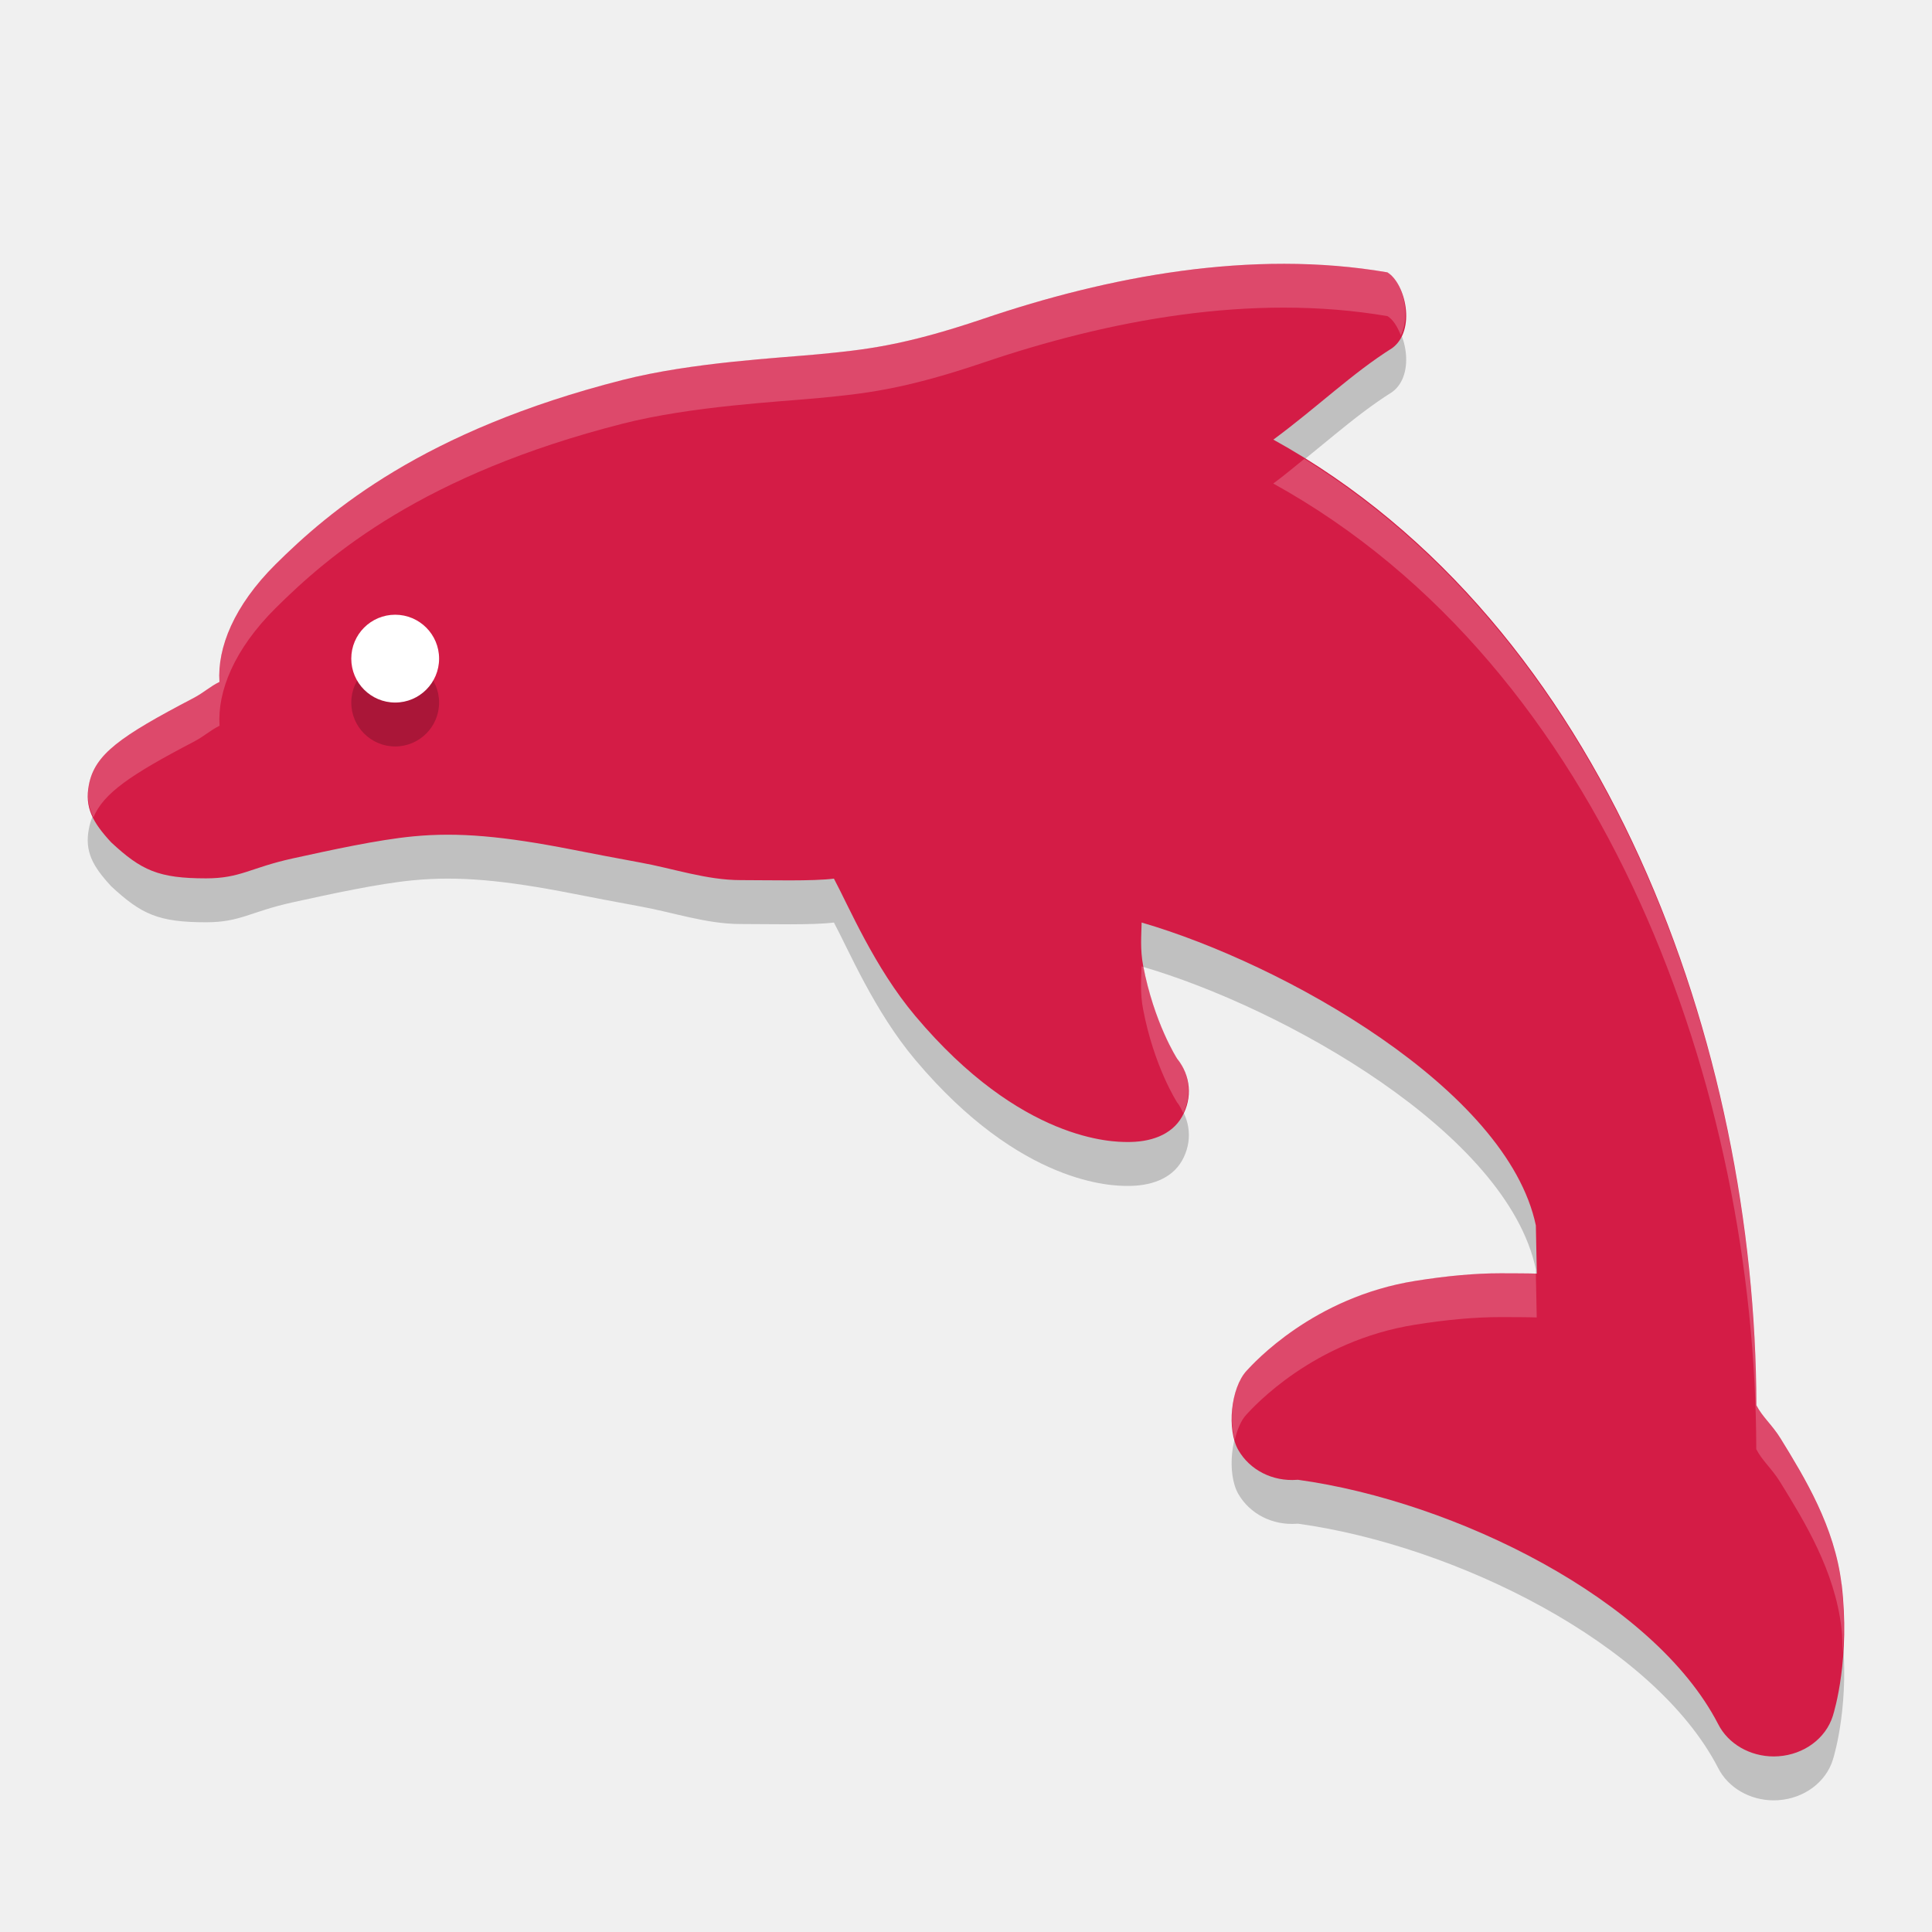
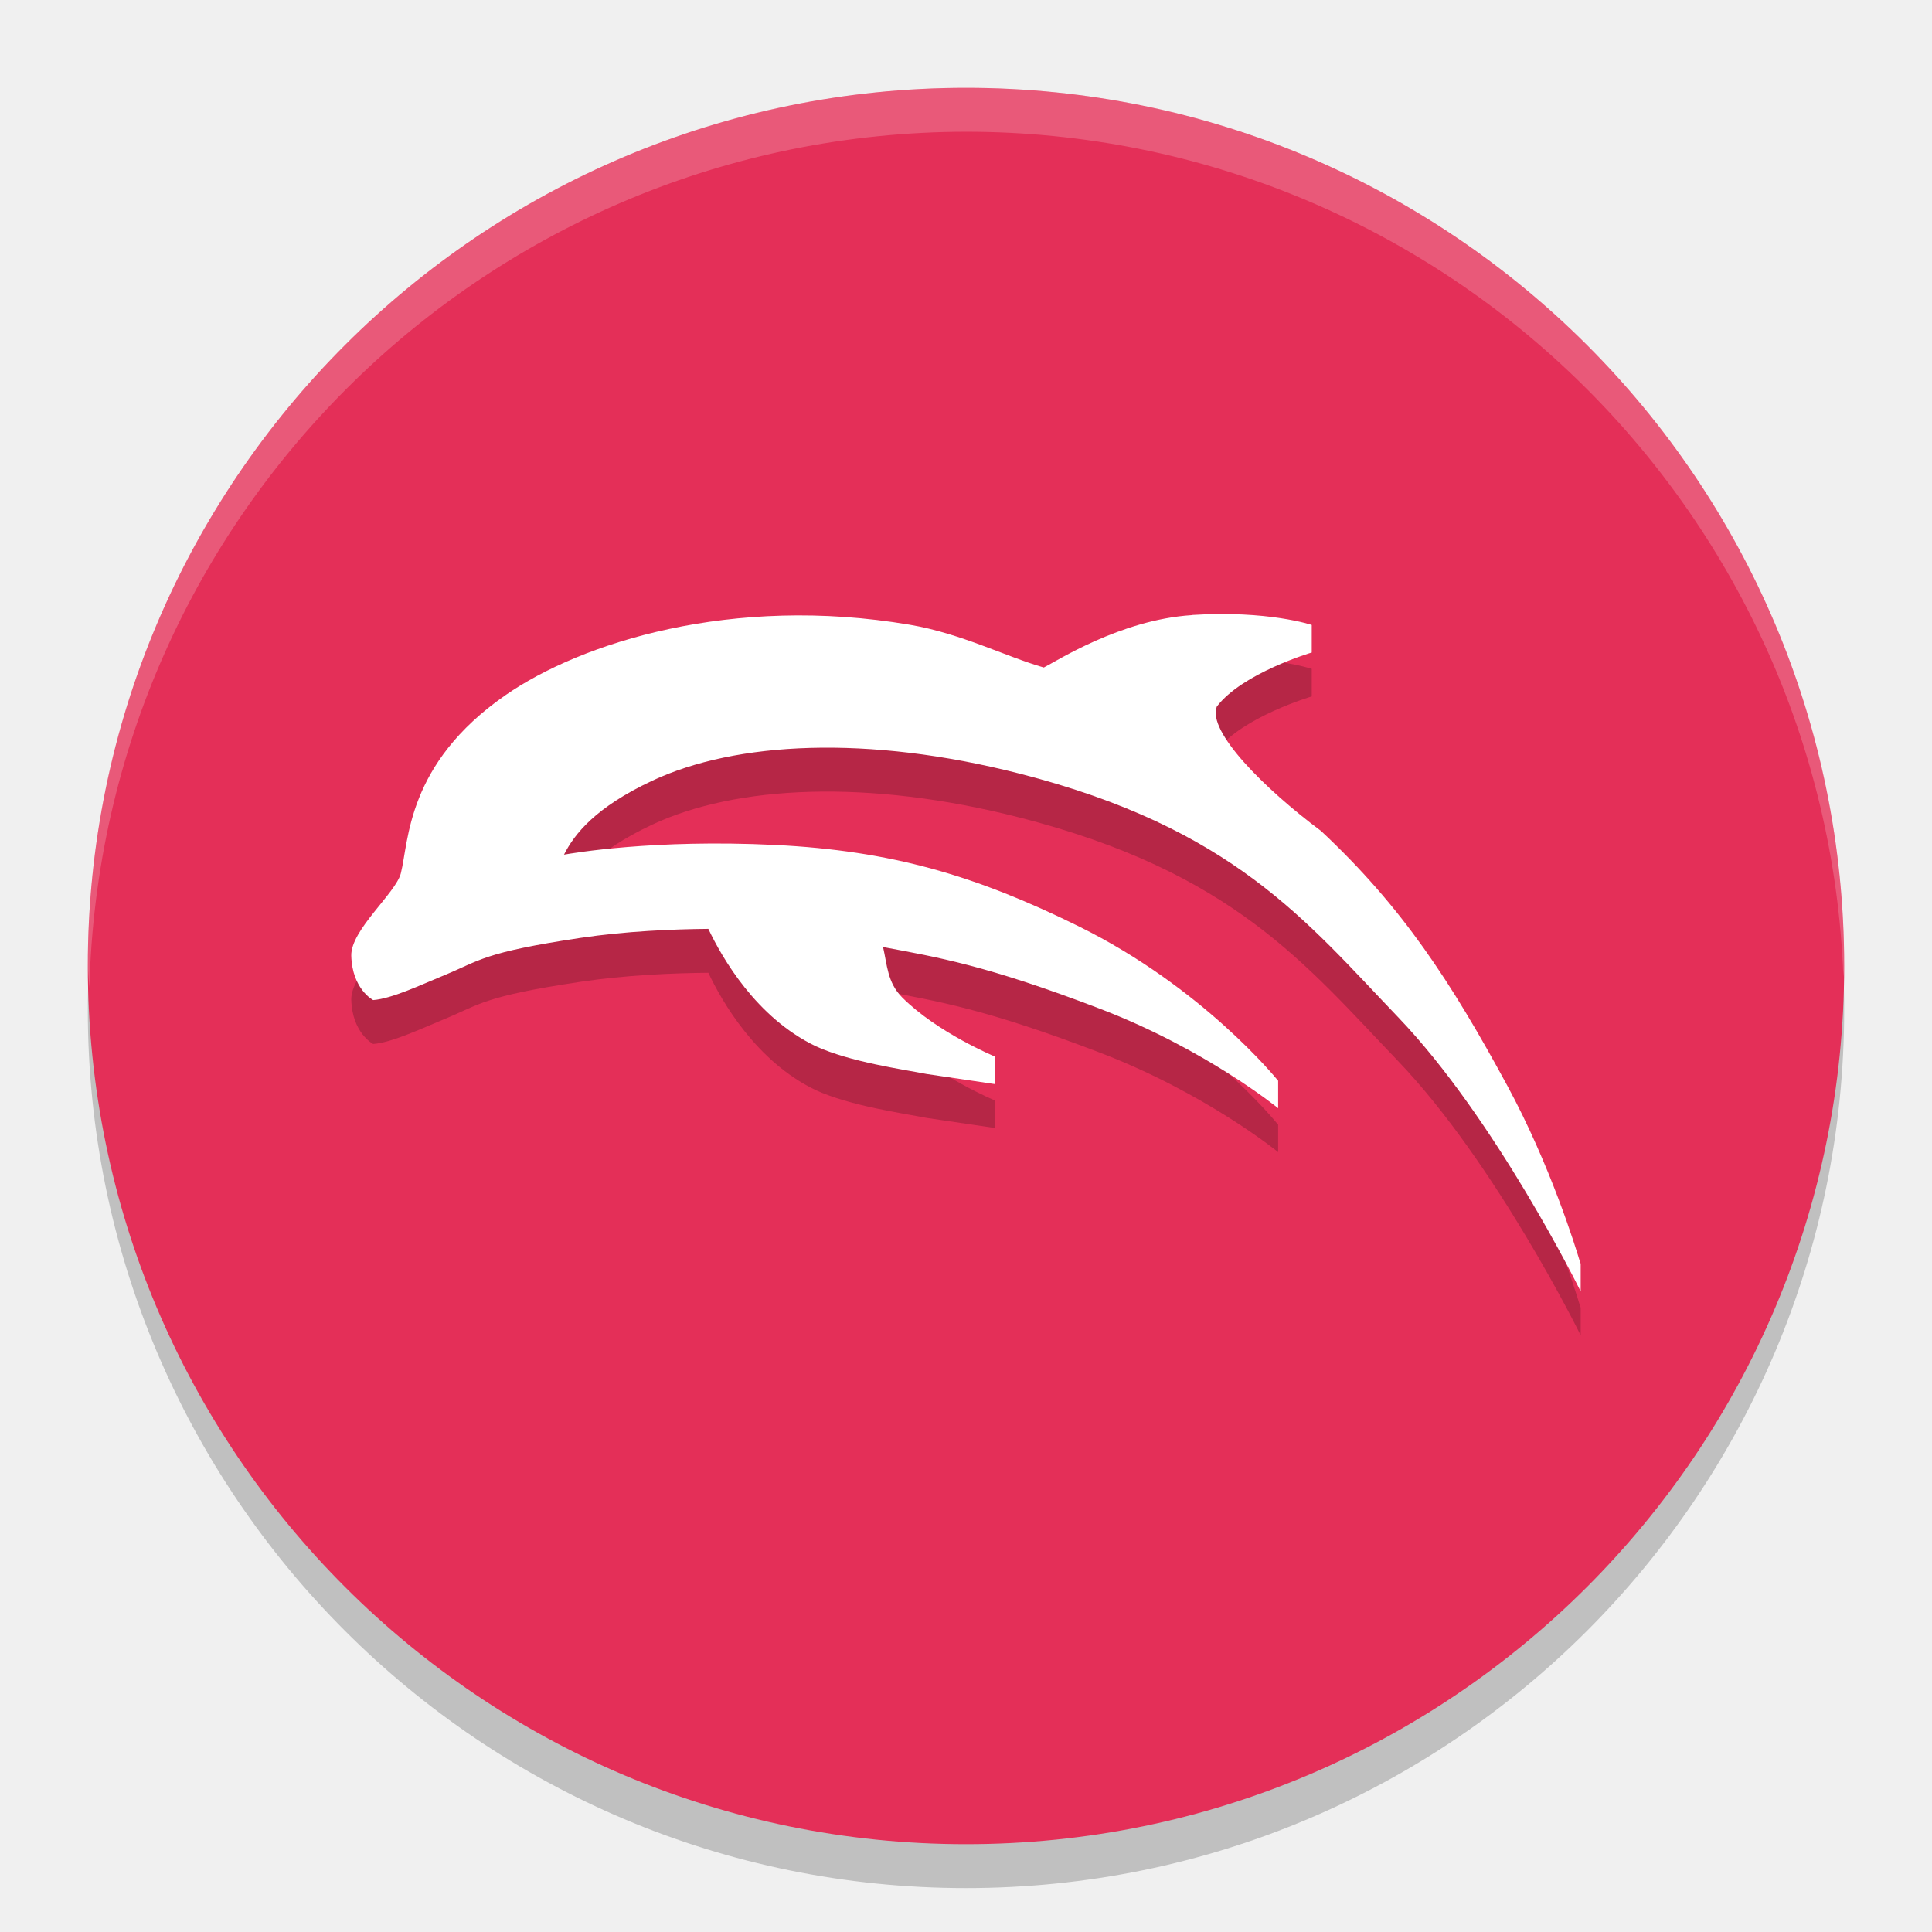
<svg xmlns="http://www.w3.org/2000/svg" width="22" height="22" version="1.1">
-   <g>
-     <path d="m20.97 18.54c-0.078-0.656-0.42-1.213-0.694-1.659-0.097-0.157-0.208-0.246-0.276-0.379-0.007-4.057-1.697-8.894-5.5-10.996 0.5-0.369 0.899-0.757 1.353-1.042 0.276-0.203 0.152-0.738-0.055-0.863-1.552-0.266-3.186 0.049-4.601 0.529-0.918 0.311-1.363 0.354-1.879 0.404-0.439 0.042-1.436 0.091-2.226 0.292-2.276 0.579-3.346 1.497-3.954 2.1-0.474 0.471-0.665 0.95-0.639 1.339-0.113 0.056-0.173 0.119-0.298 0.185-0.834 0.436-1.123 0.64-1.189 0.988-0.049 0.256 0.041 0.424 0.254 0.654 0.344 0.32 0.54 0.41 1.08 0.41 0.394 0 0.501-0.12 0.987-0.227 0.43-0.094 0.965-0.212 1.371-0.251 0.516-0.05 1.032-0.002 1.81 0.15 0.231 0.045 0.492 0.096 0.778 0.148 0.368 0.066 0.752 0.2 1.141 0.2 0.331 0 0.824 0.014 1.063-0.017 0.173 0.324 0.461 1.01 0.925 1.562 1.21 1.44 2.265 1.436 2.41 1.437 0.262 0.004 0.508-0.075 0.629-0.288 0.121-0.213 0.1-0.468-0.056-0.661-0.003-4e-3 -0.263-0.409-0.387-1.06-0.035-0.186-0.02-0.342-0.017-0.49 1.611 0.468 4.163 1.895 4.489 3.449l0.011 0.549c-0.005-1.95e-4 0.005 1e-4 0 0-0.074-3e-3 -0.298-0.004-0.411-0.004-0.293 0-0.61 0.029-0.969 0.086-1.167 0.185-1.845 0.938-1.924 1.023-0.183 0.197-0.227 0.675-0.095 0.904 0.131 0.227 0.388 0.36 0.669 0.339l0.013-8.5e-5c1.784 0.247 4.047 1.36 4.781 2.78 0.114 0.227 0.363 0.37 0.635 0.37 0.017 0 0.035-4.9e-4 0.052-2e-3 0.291-0.02 0.538-0.202 0.619-0.457 0.021-0.066 0.2-0.666 0.101-1.502z" style="opacity:.2" />
-     <path d="m20.97 18.04c-0.078-0.656-0.42-1.213-0.694-1.659-0.097-0.157-0.208-0.246-0.276-0.379-0.007-4.057-1.697-8.894-5.5-10.996 0.5-0.369 0.899-0.757 1.353-1.042 0.276-0.203 0.152-0.738-0.055-0.863-1.552-0.266-3.186 0.049-4.601 0.529-0.918 0.311-1.363 0.354-1.879 0.404-0.439 0.042-1.436 0.091-2.226 0.292-2.276 0.579-3.346 1.497-3.954 2.1-0.474 0.471-0.665 0.95-0.639 1.339-0.113 0.056-0.173 0.119-0.298 0.185-0.834 0.436-1.123 0.64-1.189 0.988-0.049 0.256 0.041 0.424 0.254 0.654 0.344 0.32 0.54 0.41 1.08 0.41 0.394 0 0.501-0.12 0.987-0.227 0.43-0.094 0.965-0.212 1.371-0.251 0.516-0.05 1.032-0.002 1.81 0.15 0.231 0.045 0.492 0.096 0.778 0.148 0.368 0.066 0.752 0.2 1.141 0.2 0.331 0 0.824 0.014 1.063-0.017 0.173 0.324 0.461 1.01 0.925 1.562 1.21 1.44 2.265 1.436 2.41 1.437 0.262 0.004 0.508-0.075 0.629-0.288 0.121-0.213 0.1-0.468-0.056-0.661-0.003-4e-3 -0.263-0.409-0.387-1.06-0.035-0.186-0.02-0.342-0.017-0.49 1.611 0.468 4.163 1.895 4.489 3.449l0.011 0.549c-0.005-1.95e-4 0.005 1e-4 0 0-0.074-3e-3 -0.298-0.004-0.411-0.004-0.293 0-0.61 0.029-0.969 0.086-1.167 0.185-1.845 0.938-1.924 1.023-0.183 0.197-0.227 0.675-0.095 0.904 0.131 0.227 0.388 0.36 0.669 0.339l0.013-8.5e-5c1.784 0.247 4.047 1.36 4.781 2.78 0.114 0.227 0.363 0.37 0.635 0.37 0.017 0 0.035-4.9e-4 0.052-2e-3 0.291-0.02 0.538-0.202 0.619-0.457 0.021-0.066 0.2-0.666 0.101-1.502z" style="fill:#d41c46" />
-     <circle cx="4.5" cy="8" r=".5" style="opacity:.2" />
-     <circle cx="4.5" cy="7.5" r=".5" style="fill:#ffffff" />
-     <path d="m14.623 3.004c-1.181-0.001-2.365 0.265-3.426 0.625-0.918 0.311-1.363 0.354-1.879 0.404-0.439 0.042-1.436 0.09-2.227 0.291-2.276 0.579-3.346 1.497-3.953 2.1-0.474 0.471-0.665 0.951-0.639 1.34-0.113 0.056-0.172 0.118-0.297 0.184-0.834 0.436-1.123 0.641-1.189 0.988-0.027 0.142-0.004 0.258 0.051 0.371 0.115-0.273 0.417-0.482 1.139-0.859 0.125-0.065 0.184-0.127 0.297-0.184-0.026-0.389 0.165-0.869 0.639-1.34 0.607-0.603 1.677-1.521 3.953-2.1 0.79-0.201 1.788-0.249 2.227-0.291 0.516-0.05 0.961-0.093 1.879-0.404 1.415-0.48 3.049-0.795 4.602-0.529 0.064 0.039 0.114 0.123 0.152 0.219 0.118-0.245 0.018-0.616-0.152-0.719-0.388-0.066-0.782-0.095-1.176-0.096zm0.23 2.221c-0.117 0.094-0.226 0.187-0.354 0.281 3.803 2.102 5.493 6.939 5.5 10.996 0.068 0.133 0.179 0.222 0.275 0.379 0.275 0.447 0.618 1.002 0.695 1.658 0.012 0.1 0.009 0.184 0.014 0.277 0.016-0.225 0.022-0.478-0.014-0.777-0.078-0.656-0.421-1.211-0.695-1.658-0.097-0.157-0.207-0.246-0.275-0.379-0.007-3.927-1.597-8.576-5.146-10.777zm-1.854 5.779c-0.003 0.148-0.018 0.305 0.018 0.49 0.124 0.651 0.384 1.055 0.387 1.059 0.03 0.037 0.05 0.08 0.07 0.121 0.097-0.205 0.076-0.439-0.07-0.621-0.003-4e-3 -0.257-0.401-0.383-1.041-0.007-2e-3 -0.015-0.006-0.021-0.008zm4.09 3.494c-0.293 0-0.611 0.029-0.971 0.086-1.167 0.185-1.845 0.938-1.924 1.023-0.158 0.17-0.205 0.54-0.133 0.787 0.028-0.114 0.069-0.219 0.133-0.287 0.079-0.085 0.757-0.839 1.924-1.023 0.359-0.057 0.678-0.086 0.971-0.086 0.113 0 0.336 9.06e-4 0.41 0.004l-0.01-0.5c-0.079-0.003-0.29-0.004-0.4-0.004z" style="fill:#ffffff;opacity:.2" />
+   <g transform="translate(-1,-1)">
+     <circle style="opacity:0.2" cx="12" cy="12.5" r="10" />
+     <circle style="fill:#e42f58" cx="12" cy="12" r="10" />
+     <g style="opacity:0.2" transform="matrix(0.00683583,0,0,0.00683583,4.999958,5.348397)">
+       <path transform="matrix(73.14395,0,0,73.14395,-731.4334,-731.1991)" d="m 29.143,16.309 c -1.631,0.105 -3.097,1.059 -3.371,1.193 -0.879,-0.252 -1.88,-0.775 -3.053,-0.974 -4.055,-0.688 -7.487,0.41 -9.209,1.605 -2.257,1.567 -2.195,3.326 -2.381,4.056 -0.115,0.452 -1.141,1.288 -1.129,1.875 0.02,0.766 0.499,1.012 0.499,1.012 0.431,-0.034 1.073,-0.341 1.622,-0.567 0.815,-0.335 0.878,-0.517 3.105,-0.85 1.025,-0.153 2.103,-0.198 2.906,-0.205 0.312,0.66 1.09,2.017 2.436,2.668 0.799,0.368 2.002,0.532 2.533,0.637 l 1.555,0.23 v -0.629 h -0.002 c 0,0 -1.305,-0.541 -2.107,-1.344 -0.339,-0.339 -0.342,-0.744 -0.436,-1.148 1.237,0.233 2.339,0.409 4.947,1.408 2.402,0.92 4.043,2.256 4.045,2.258 l 0.002,0.002 0.004,0.004 v -0.629 l -0.006,-0.004 c -0.022,-0.027 -1.705,-2.114 -4.535,-3.51 -2.339,-1.154 -4.261,-1.724 -6.922,-1.854 -2.764,-0.134 -4.601,0.187 -4.801,0.221 0.237,-0.471 0.717,-1.077 2.006,-1.682 1.909,-0.896 4.912,-1.046 8.359,-0.166 4.871,1.243 6.532,3.358 8.627,5.545 2.229,2.326 4.154,6.234 4.156,6.238 l 0.002,0.004 0.004,0.01 v -0.633 l -0.018,-0.049 c -0.093,-0.312 -0.672,-2.195 -1.65,-4 -1.289,-2.378 -2.397,-4.078 -4.244,-5.805 -1.288,-0.961 -2.599,-2.269 -2.375,-2.834 0.58,-0.763 2.152,-1.229 2.158,-1.23 h 0.004 v -0.002 -0.627 c 0,0 -0.994,-0.338 -2.732,-0.227 z m 1.951,11.219 c 0,0 0.016,0.014 0,0 z" />
+     </g>
+     <g style="fill:#ffffff" transform="matrix(0.00683583,0,0,0.00683583,4.999958,4.848398)">
+       <path style="fill:#ffffff" transform="matrix(73.14395,0,0,73.14395,-731.4334,-731.1991)" d="m 29.143,16.309 c -1.631,0.105 -3.097,1.059 -3.371,1.193 -0.879,-0.252 -1.88,-0.775 -3.053,-0.974 -4.055,-0.688 -7.487,0.41 -9.209,1.605 -2.257,1.567 -2.195,3.326 -2.381,4.056 -0.115,0.452 -1.141,1.288 -1.129,1.875 0.02,0.766 0.499,1.012 0.499,1.012 0.431,-0.034 1.073,-0.341 1.622,-0.567 0.815,-0.335 0.878,-0.517 3.105,-0.85 1.025,-0.153 2.103,-0.198 2.906,-0.205 0.312,0.66 1.09,2.017 2.436,2.668 0.799,0.368 2.002,0.532 2.533,0.637 l 1.555,0.23 v -0.629 h -0.002 c 0,0 -1.305,-0.541 -2.107,-1.344 -0.339,-0.339 -0.342,-0.744 -0.436,-1.148 1.237,0.233 2.339,0.409 4.947,1.408 2.402,0.92 4.043,2.256 4.045,2.258 l 0.002,0.002 0.004,0.004 v -0.629 l -0.006,-0.004 c -0.022,-0.027 -1.705,-2.114 -4.535,-3.51 -2.339,-1.154 -4.261,-1.724 -6.922,-1.854 -2.764,-0.134 -4.601,0.187 -4.801,0.221 0.237,-0.471 0.717,-1.077 2.006,-1.682 1.909,-0.896 4.912,-1.046 8.359,-0.166 4.871,1.243 6.532,3.358 8.627,5.545 2.229,2.326 4.154,6.234 4.156,6.238 l 0.002,0.004 0.004,0.01 v -0.633 l -0.018,-0.049 c -0.093,-0.312 -0.672,-2.195 -1.65,-4 -1.289,-2.378 -2.397,-4.078 -4.244,-5.805 -1.288,-0.961 -2.599,-2.269 -2.375,-2.834 0.58,-0.763 2.152,-1.229 2.158,-1.23 h 0.004 v -0.002 -0.627 c 0,0 -0.994,-0.338 -2.732,-0.227 z m 1.951,11.219 c 0,0 0.016,0.014 0,0 z" />
+     </g>
+     <path style="opacity:0.2;fill:#ffffff" d="M 12,2 A 10,10 0 0 0 2,12 10,10 0 0 0 2.018,12.25 10,10 0 0 1 12,2.5 10,10 0 0 1 21.991,12.125 10,10 0 0 0 22,12 10,10 0 0 0 12,2 Z" />
  </g>
</svg>
